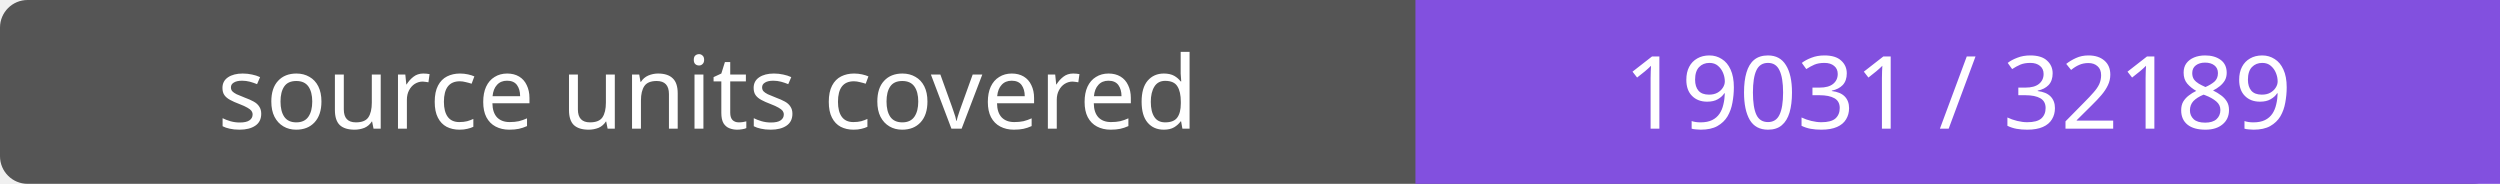
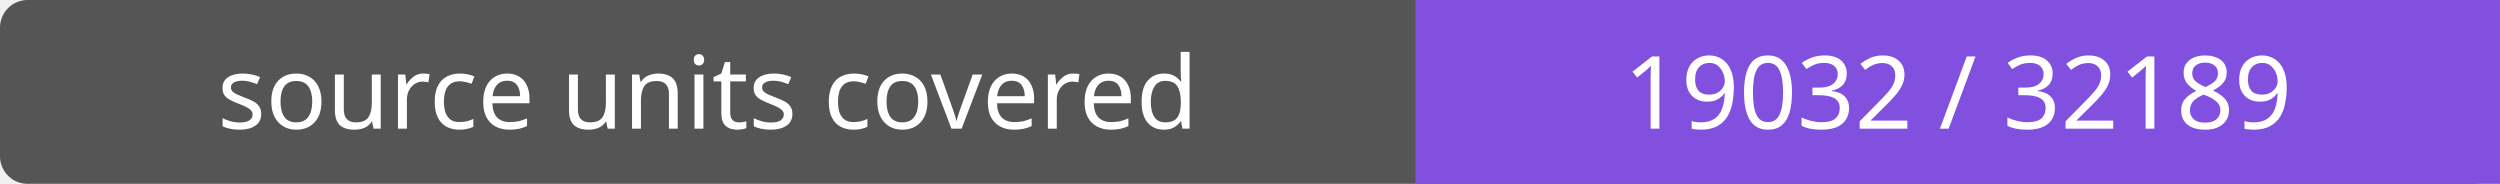
- <svg xmlns="http://www.w3.org/2000/svg" width="272" height="20" role="img" aria-label="source units covered: 19031 / 32189">
+ <svg xmlns="http://www.w3.org/2000/svg" width="272" height="20" role="img" aria-label="source units covered: 19032 / 32189">
  <rect width="272" height="20" rx="3" fill="#555" />
  <path fill="#8250df" d="M154 0h118v20H154z" />
  <g fill="#fff" text-anchor="middle" font-family="Verdana,sans-serif" font-size="11">
    <text x="77.0" y="14">source units covered</text>
-     <text x="213.0" y="14">19031 / 32189</text>
+     <text x="213.0" y="14">19032 / 32189</text>
  </g>
</svg>
